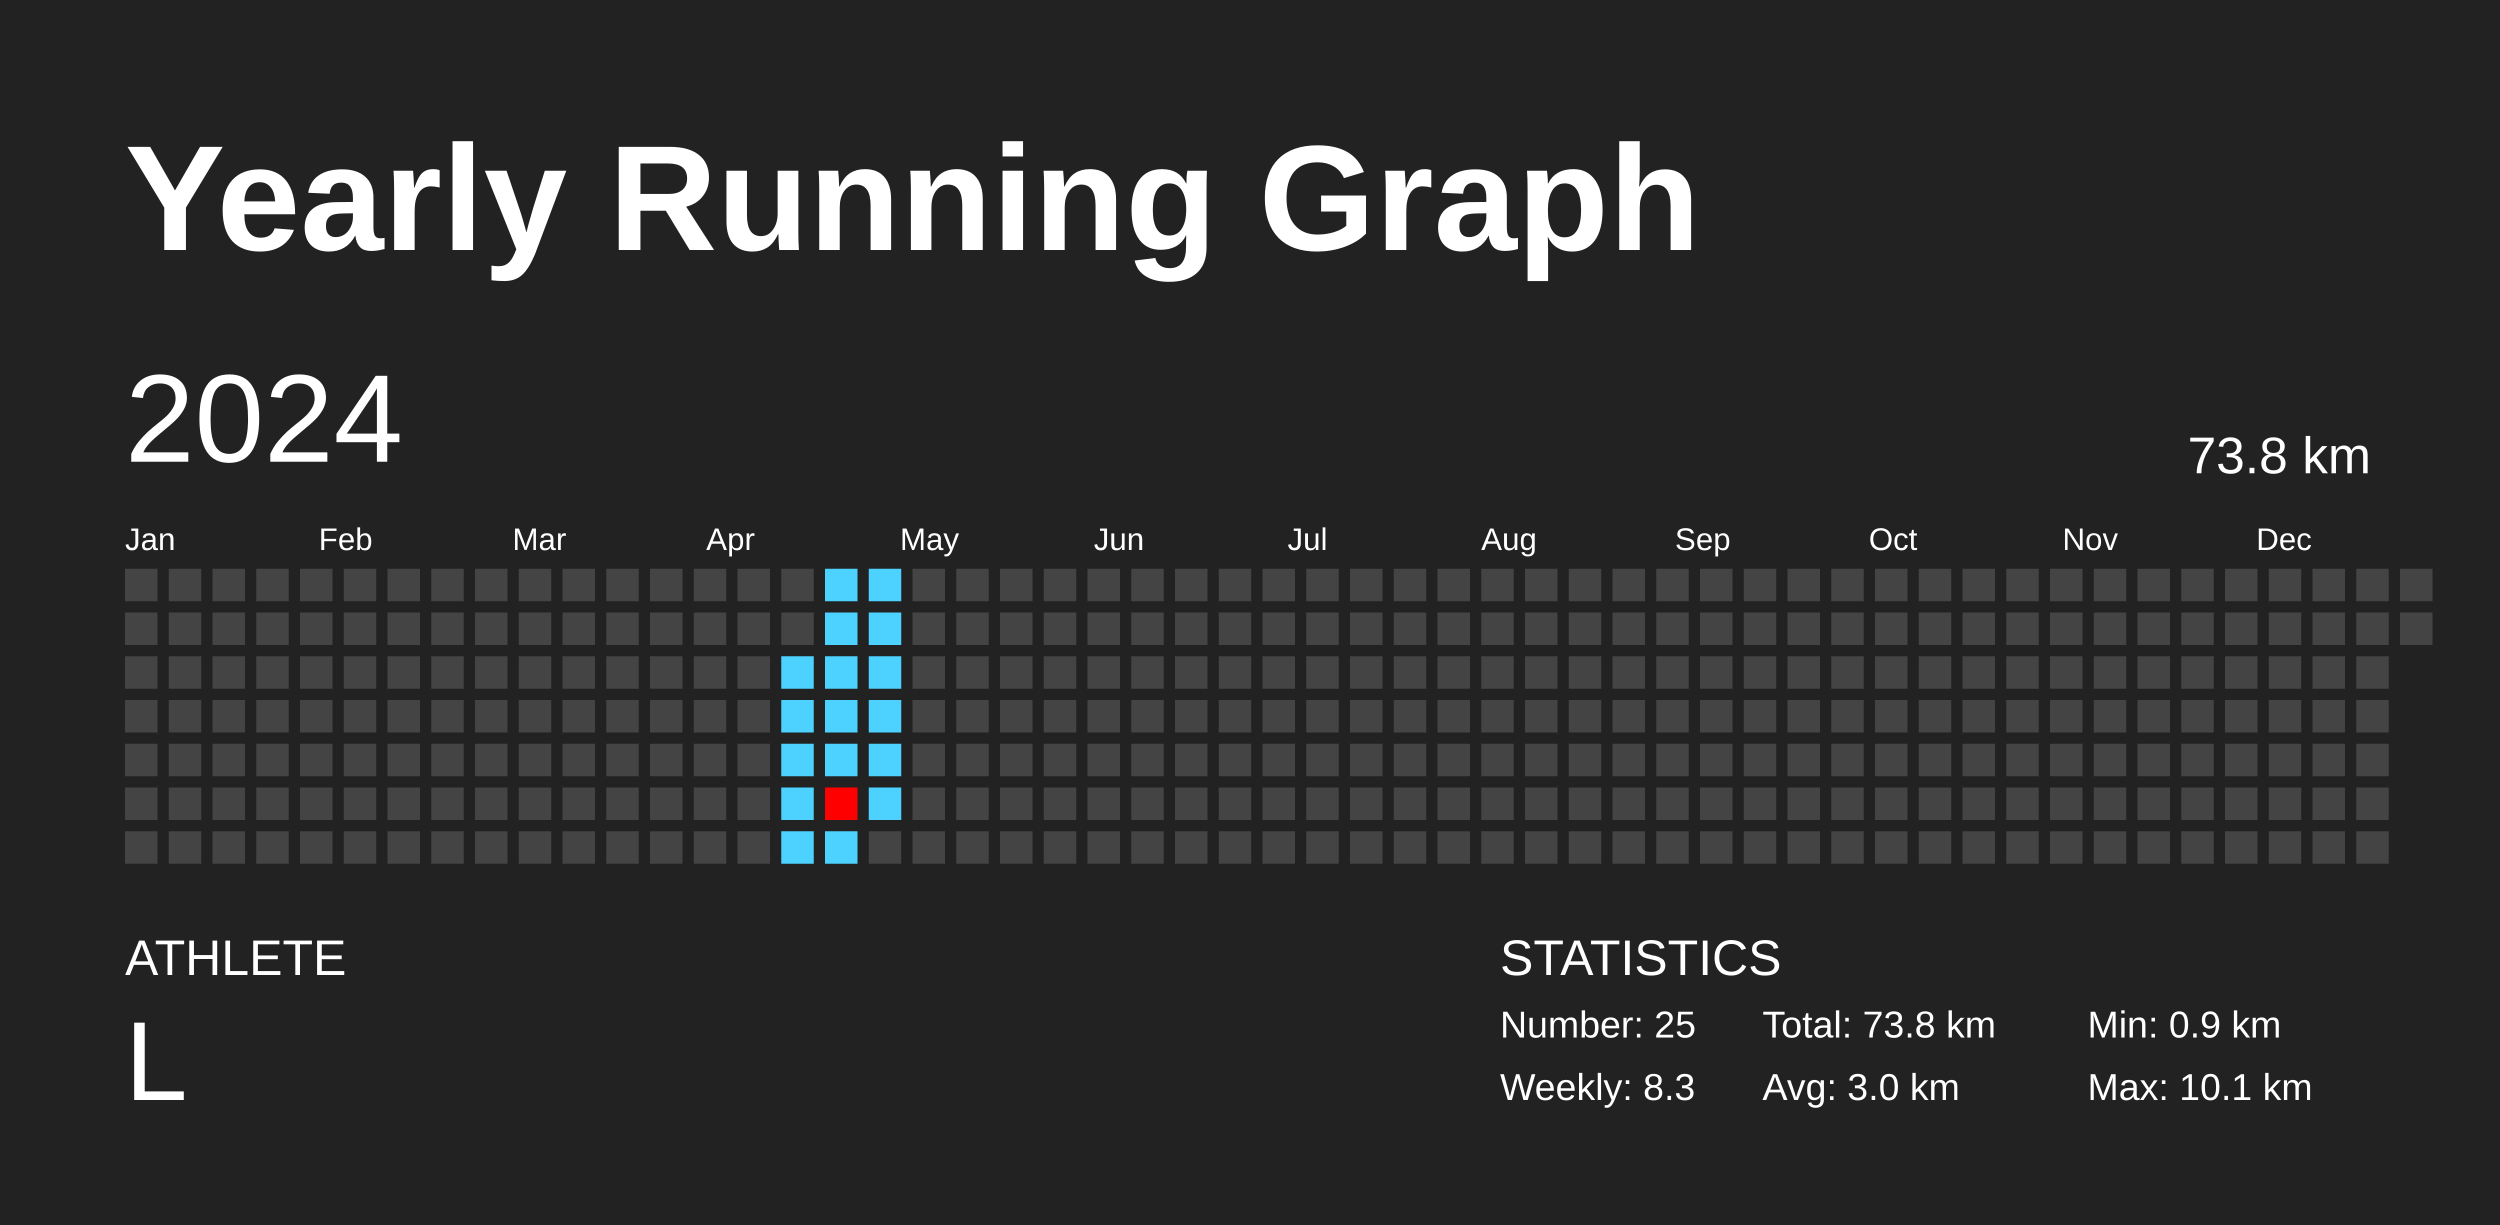
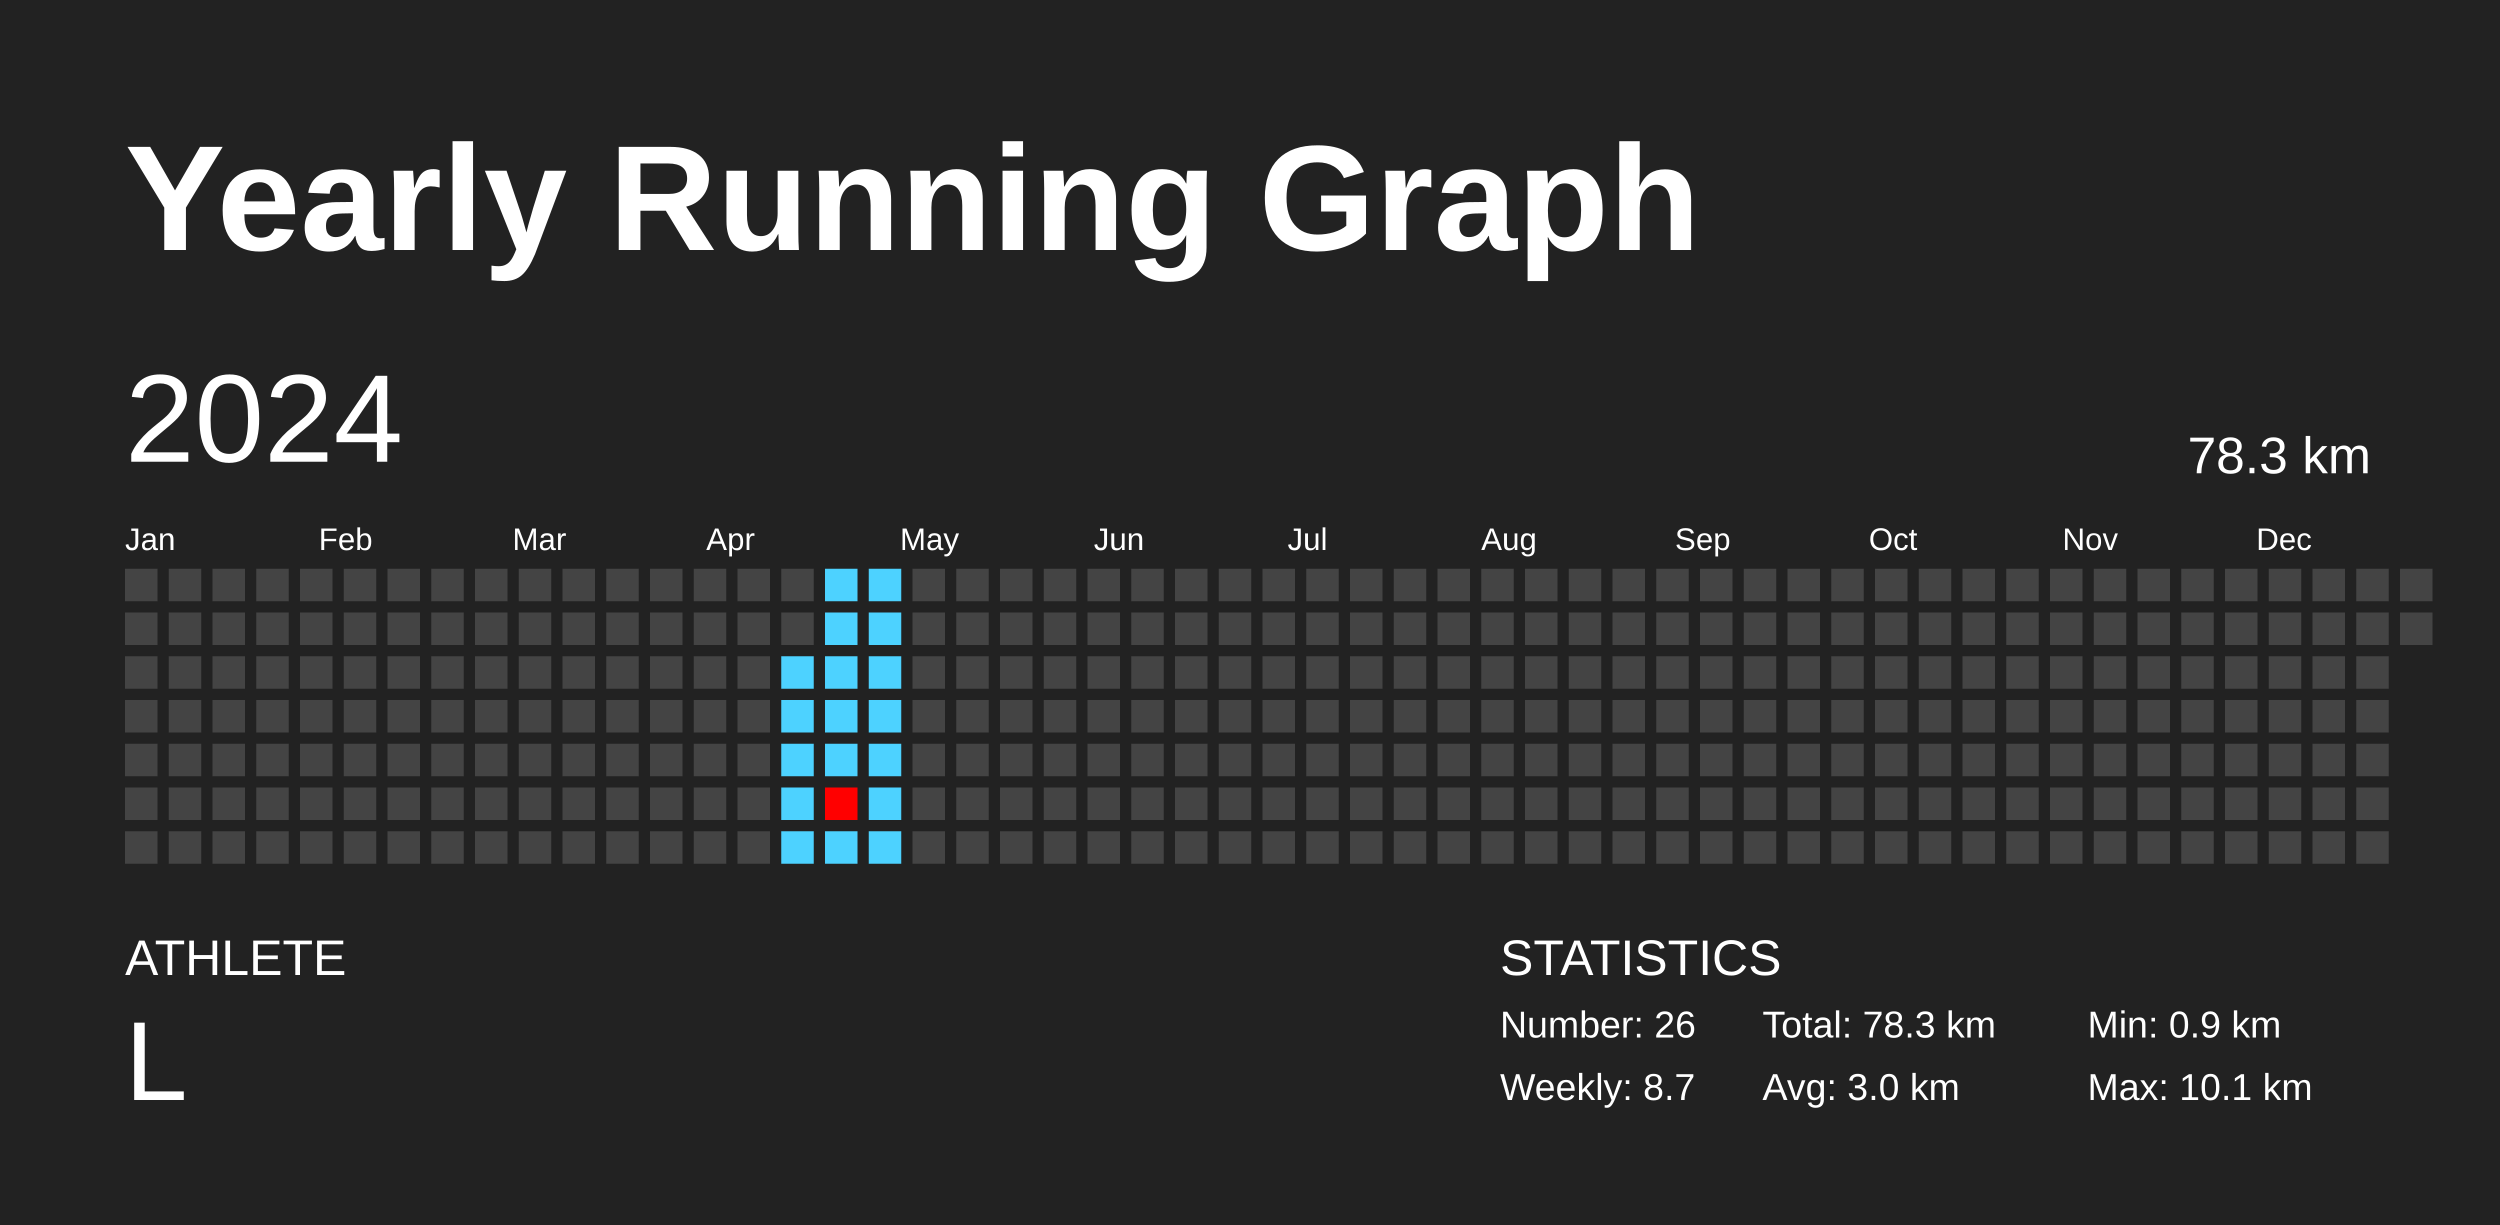
<svg xmlns="http://www.w3.org/2000/svg" baseProfile="full" height="98mm" version="1.1" viewBox="0,0,200,98" width="200mm">
  <defs />
  <rect fill="#222222" height="98" width="200" x="0" y="0" />
  <text fill="#FFFFFF" style="font-size:12px; font-family:Arial; font-weight:bold;" x="10" y="20">Yearly Running Graph</text>
  <text fill="#FFFFFF" style="font-size:4px; font-family:Arial" x="10" y="78">ATHLETE</text>
  <text fill="#FFFFFF" style="font-size:9px; font-family:Arial" x="10" y="88">L</text>
  <text fill="#FFFFFF" style="font-size:4px; font-family:Arial" x="120" y="78">STATISTICS</text>
-   <text fill="#FFFFFF" style="font-size:3px; font-family:Arial" x="120" y="83">Number: 25</text>
-   <text fill="#FFFFFF" style="font-size:3px; font-family:Arial" x="120" y="88">Weekly: 8.3</text>
-   <text fill="#FFFFFF" style="font-size:3px; font-family:Arial" x="141" y="83">Total: 73.8 km</text>
+   <text fill="#FFFFFF" style="font-size:3px; font-family:Arial" x="120" y="83">Number: 26</text>
+   <text fill="#FFFFFF" style="font-size:3px; font-family:Arial" x="120" y="88">Weekly: 8.7</text>
+   <text fill="#FFFFFF" style="font-size:3px; font-family:Arial" x="141" y="83">Total: 78.3 km</text>
  <text fill="#FFFFFF" style="font-size:3px; font-family:Arial" x="141" y="88">Avg: 3.0 km</text>
  <text fill="#FFFFFF" style="font-size:3px; font-family:Arial" x="167" y="83">Min: 0.9 km</text>
  <text fill="#FFFFFF" style="font-size:3px; font-family:Arial" x="167" y="88">Max: 10.1 km</text>
  <text dominant-baseline="hanging" fill="#FFFFFF" style="font-size:10.0px; font-family:Arial;" x="10" y="30">2024</text>
-   <text dominant-baseline="hanging" fill="#FFFFFF" style="font-size:4.125px; font-family:Arial;" x="175" y="35">73.8 km</text>
+   <text dominant-baseline="hanging" fill="#FFFFFF" style="font-size:4.125px; font-family:Arial;" x="175" y="35">78.3 km</text>
  <text fill="#FFFFFF" style="font-size:2.5px; font-family:Arial" x="10.0" y="44">Jan</text>
  <text fill="#FFFFFF" style="font-size:2.5px; font-family:Arial" x="25.5" y="44">Feb</text>
  <text fill="#FFFFFF" style="font-size:2.5px; font-family:Arial" x="41.0" y="44">Mar</text>
  <text fill="#FFFFFF" style="font-size:2.5px; font-family:Arial" x="56.5" y="44">Apr</text>
  <text fill="#FFFFFF" style="font-size:2.5px; font-family:Arial" x="72.0" y="44">May</text>
  <text fill="#FFFFFF" style="font-size:2.5px; font-family:Arial" x="87.5" y="44">Jun</text>
  <text fill="#FFFFFF" style="font-size:2.5px; font-family:Arial" x="103.0" y="44">Jul</text>
  <text fill="#FFFFFF" style="font-size:2.5px; font-family:Arial" x="118.5" y="44">Aug</text>
  <text fill="#FFFFFF" style="font-size:2.5px; font-family:Arial" x="134.0" y="44">Sep</text>
  <text fill="#FFFFFF" style="font-size:2.5px; font-family:Arial" x="149.5" y="44">Oct</text>
  <text fill="#FFFFFF" style="font-size:2.5px; font-family:Arial" x="165.0" y="44">Nov</text>
  <text fill="#FFFFFF" style="font-size:2.5px; font-family:Arial" x="180.5" y="44">Dec</text>
  <rect fill="#444444" height="2.6" width="2.6" x="10.0" y="45.5" />
  <rect fill="#444444" height="2.6" width="2.6" x="10.0" y="49.0" />
  <rect fill="#444444" height="2.6" width="2.6" x="10.0" y="52.5" />
  <rect fill="#444444" height="2.6" width="2.6" x="10.0" y="56.0" />
  <rect fill="#444444" height="2.6" width="2.6" x="10.0" y="59.5" />
  <rect fill="#444444" height="2.6" width="2.6" x="10.0" y="63.0" />
  <rect fill="#444444" height="2.6" width="2.6" x="10.0" y="66.5" />
  <rect fill="#444444" height="2.6" width="2.6" x="13.5" y="45.5" />
  <rect fill="#444444" height="2.6" width="2.6" x="13.5" y="49.0" />
  <rect fill="#444444" height="2.6" width="2.6" x="13.5" y="52.5" />
  <rect fill="#444444" height="2.6" width="2.6" x="13.5" y="56.0" />
  <rect fill="#444444" height="2.6" width="2.6" x="13.5" y="59.5" />
  <rect fill="#444444" height="2.6" width="2.6" x="13.5" y="63.0" />
  <rect fill="#444444" height="2.6" width="2.6" x="13.5" y="66.5" />
  <rect fill="#444444" height="2.6" width="2.6" x="17.0" y="45.5" />
  <rect fill="#444444" height="2.6" width="2.6" x="17.0" y="49.0" />
  <rect fill="#444444" height="2.6" width="2.6" x="17.0" y="52.5" />
  <rect fill="#444444" height="2.6" width="2.6" x="17.0" y="56.0" />
  <rect fill="#444444" height="2.6" width="2.6" x="17.0" y="59.5" />
  <rect fill="#444444" height="2.6" width="2.6" x="17.0" y="63.0" />
  <rect fill="#444444" height="2.6" width="2.6" x="17.0" y="66.5" />
  <rect fill="#444444" height="2.6" width="2.6" x="20.5" y="45.5" />
  <rect fill="#444444" height="2.6" width="2.6" x="20.5" y="49.0" />
  <rect fill="#444444" height="2.6" width="2.6" x="20.5" y="52.5" />
  <rect fill="#444444" height="2.6" width="2.6" x="20.5" y="56.0" />
  <rect fill="#444444" height="2.6" width="2.6" x="20.5" y="59.5" />
  <rect fill="#444444" height="2.6" width="2.6" x="20.5" y="63.0" />
  <rect fill="#444444" height="2.6" width="2.6" x="20.5" y="66.5" />
  <rect fill="#444444" height="2.6" width="2.6" x="24.0" y="45.5" />
  <rect fill="#444444" height="2.6" width="2.6" x="24.0" y="49.0" />
  <rect fill="#444444" height="2.6" width="2.6" x="24.0" y="52.5" />
  <rect fill="#444444" height="2.6" width="2.6" x="24.0" y="56.0" />
  <rect fill="#444444" height="2.6" width="2.6" x="24.0" y="59.5" />
  <rect fill="#444444" height="2.6" width="2.6" x="24.0" y="63.0" />
  <rect fill="#444444" height="2.6" width="2.6" x="24.0" y="66.5" />
  <rect fill="#444444" height="2.6" width="2.6" x="27.5" y="45.5" />
  <rect fill="#444444" height="2.6" width="2.6" x="27.5" y="49.0" />
  <rect fill="#444444" height="2.6" width="2.6" x="27.5" y="52.5" />
  <rect fill="#444444" height="2.6" width="2.6" x="27.5" y="56.0" />
  <rect fill="#444444" height="2.6" width="2.6" x="27.5" y="59.5" />
  <rect fill="#444444" height="2.6" width="2.6" x="27.5" y="63.0" />
  <rect fill="#444444" height="2.6" width="2.6" x="27.5" y="66.5" />
  <rect fill="#444444" height="2.6" width="2.6" x="31.0" y="45.5" />
  <rect fill="#444444" height="2.6" width="2.6" x="31.0" y="49.0" />
  <rect fill="#444444" height="2.6" width="2.6" x="31.0" y="52.5" />
  <rect fill="#444444" height="2.6" width="2.6" x="31.0" y="56.0" />
  <rect fill="#444444" height="2.6" width="2.6" x="31.0" y="59.5" />
  <rect fill="#444444" height="2.6" width="2.6" x="31.0" y="63.0" />
  <rect fill="#444444" height="2.6" width="2.6" x="31.0" y="66.5" />
  <rect fill="#444444" height="2.6" width="2.6" x="34.5" y="45.5" />
  <rect fill="#444444" height="2.6" width="2.6" x="34.5" y="49.0" />
  <rect fill="#444444" height="2.6" width="2.6" x="34.5" y="52.5" />
  <rect fill="#444444" height="2.6" width="2.6" x="34.5" y="56.0" />
  <rect fill="#444444" height="2.6" width="2.6" x="34.5" y="59.5" />
  <rect fill="#444444" height="2.6" width="2.6" x="34.5" y="63.0" />
  <rect fill="#444444" height="2.6" width="2.6" x="34.5" y="66.5" />
  <rect fill="#444444" height="2.6" width="2.6" x="38.0" y="45.5" />
  <rect fill="#444444" height="2.6" width="2.6" x="38.0" y="49.0" />
  <rect fill="#444444" height="2.6" width="2.6" x="38.0" y="52.5" />
  <rect fill="#444444" height="2.6" width="2.6" x="38.0" y="56.0" />
  <rect fill="#444444" height="2.6" width="2.6" x="38.0" y="59.5" />
  <rect fill="#444444" height="2.6" width="2.6" x="38.0" y="63.0" />
  <rect fill="#444444" height="2.6" width="2.6" x="38.0" y="66.5" />
  <rect fill="#444444" height="2.6" width="2.6" x="41.5" y="45.5" />
  <rect fill="#444444" height="2.6" width="2.6" x="41.5" y="49.0" />
  <rect fill="#444444" height="2.6" width="2.6" x="41.5" y="52.5" />
  <rect fill="#444444" height="2.6" width="2.6" x="41.5" y="56.0" />
  <rect fill="#444444" height="2.6" width="2.6" x="41.5" y="59.5" />
  <rect fill="#444444" height="2.6" width="2.6" x="41.5" y="63.0" />
  <rect fill="#444444" height="2.6" width="2.6" x="41.5" y="66.5" />
  <rect fill="#444444" height="2.6" width="2.6" x="45.0" y="45.5" />
  <rect fill="#444444" height="2.6" width="2.6" x="45.0" y="49.0" />
  <rect fill="#444444" height="2.6" width="2.6" x="45.0" y="52.5" />
  <rect fill="#444444" height="2.6" width="2.6" x="45.0" y="56.0" />
  <rect fill="#444444" height="2.6" width="2.6" x="45.0" y="59.5" />
  <rect fill="#444444" height="2.6" width="2.6" x="45.0" y="63.0" />
  <rect fill="#444444" height="2.6" width="2.6" x="45.0" y="66.5" />
  <rect fill="#444444" height="2.6" width="2.6" x="48.5" y="45.5" />
  <rect fill="#444444" height="2.6" width="2.6" x="48.5" y="49.0" />
  <rect fill="#444444" height="2.6" width="2.6" x="48.5" y="52.5" />
  <rect fill="#444444" height="2.6" width="2.6" x="48.5" y="56.0" />
  <rect fill="#444444" height="2.6" width="2.6" x="48.5" y="59.5" />
  <rect fill="#444444" height="2.6" width="2.6" x="48.5" y="63.0" />
  <rect fill="#444444" height="2.6" width="2.6" x="48.5" y="66.5" />
  <rect fill="#444444" height="2.6" width="2.6" x="52.0" y="45.5" />
  <rect fill="#444444" height="2.6" width="2.6" x="52.0" y="49.0" />
  <rect fill="#444444" height="2.6" width="2.6" x="52.0" y="52.5" />
  <rect fill="#444444" height="2.6" width="2.6" x="52.0" y="56.0" />
  <rect fill="#444444" height="2.6" width="2.6" x="52.0" y="59.5" />
  <rect fill="#444444" height="2.6" width="2.6" x="52.0" y="63.0" />
  <rect fill="#444444" height="2.6" width="2.6" x="52.0" y="66.5" />
  <rect fill="#444444" height="2.6" width="2.6" x="55.5" y="45.5" />
  <rect fill="#444444" height="2.6" width="2.6" x="55.5" y="49.0" />
  <rect fill="#444444" height="2.6" width="2.6" x="55.5" y="52.5" />
  <rect fill="#444444" height="2.6" width="2.6" x="55.5" y="56.0" />
  <rect fill="#444444" height="2.6" width="2.6" x="55.5" y="59.5" />
  <rect fill="#444444" height="2.6" width="2.6" x="55.5" y="63.0" />
  <rect fill="#444444" height="2.6" width="2.6" x="55.5" y="66.5" />
  <rect fill="#444444" height="2.6" width="2.6" x="59.0" y="45.5" />
  <rect fill="#444444" height="2.6" width="2.6" x="59.0" y="49.0" />
  <rect fill="#444444" height="2.6" width="2.6" x="59.0" y="52.5" />
  <rect fill="#444444" height="2.6" width="2.6" x="59.0" y="56.0" />
  <rect fill="#444444" height="2.6" width="2.6" x="59.0" y="59.5" />
  <rect fill="#444444" height="2.6" width="2.6" x="59.0" y="63.0" />
  <rect fill="#444444" height="2.6" width="2.6" x="59.0" y="66.5" />
  <rect fill="#444444" height="2.6" width="2.6" x="62.5" y="45.5" />
  <rect fill="#444444" height="2.6" width="2.6" x="62.5" y="49.0" />
  <rect fill="#4dd2ff" height="2.6" width="2.6" x="62.5" y="52.5" />
  <rect fill="#4dd2ff" height="2.6" width="2.6" x="62.5" y="56.0" />
  <rect fill="#4dd2ff" height="2.6" width="2.6" x="62.5" y="59.5" />
  <rect fill="#4dd2ff" height="2.6" width="2.6" x="62.5" y="63.0" />
  <rect fill="#4dd2ff" height="2.6" width="2.6" x="62.5" y="66.5" />
  <rect fill="#4dd2ff" height="2.6" width="2.6" x="66.0" y="45.5" />
  <rect fill="#4dd2ff" height="2.6" width="2.6" x="66.0" y="49.0" />
  <rect fill="#4dd2ff" height="2.6" width="2.6" x="66.0" y="52.5" />
  <rect fill="#4dd2ff" height="2.6" width="2.6" x="66.0" y="56.0" />
  <rect fill="#4dd2ff" height="2.6" width="2.6" x="66.0" y="59.5" />
  <rect fill="#ff0000" height="2.6" width="2.6" x="66.0" y="63.0" />
  <rect fill="#4dd2ff" height="2.6" width="2.6" x="66.0" y="66.5" />
  <rect fill="#4dd2ff" height="2.6" width="2.6" x="69.5" y="45.5" />
  <rect fill="#4dd2ff" height="2.6" width="2.6" x="69.5" y="49.0" />
  <rect fill="#4dd2ff" height="2.6" width="2.6" x="69.5" y="52.5" />
  <rect fill="#4dd2ff" height="2.6" width="2.6" x="69.5" y="56.0" />
  <rect fill="#4dd2ff" height="2.6" width="2.6" x="69.5" y="59.5" />
  <rect fill="#4dd2ff" height="2.6" width="2.6" x="69.5" y="63.0" />
-   <rect fill="#444444" height="2.6" width="2.6" x="69.5" y="66.5" />
+   <rect fill="#4dd2ff" height="2.6" width="2.6" x="69.5" y="66.5" />
  <rect fill="#444444" height="2.6" width="2.6" x="73.0" y="45.5" />
  <rect fill="#444444" height="2.6" width="2.6" x="73.0" y="49.0" />
  <rect fill="#444444" height="2.6" width="2.6" x="73.0" y="52.5" />
  <rect fill="#444444" height="2.6" width="2.6" x="73.0" y="56.0" />
  <rect fill="#444444" height="2.6" width="2.6" x="73.0" y="59.5" />
  <rect fill="#444444" height="2.6" width="2.6" x="73.0" y="63.0" />
  <rect fill="#444444" height="2.6" width="2.6" x="73.0" y="66.5" />
  <rect fill="#444444" height="2.6" width="2.6" x="76.5" y="45.5" />
  <rect fill="#444444" height="2.6" width="2.6" x="76.5" y="49.0" />
  <rect fill="#444444" height="2.6" width="2.6" x="76.5" y="52.5" />
  <rect fill="#444444" height="2.6" width="2.6" x="76.5" y="56.0" />
  <rect fill="#444444" height="2.6" width="2.6" x="76.5" y="59.5" />
  <rect fill="#444444" height="2.6" width="2.6" x="76.5" y="63.0" />
  <rect fill="#444444" height="2.6" width="2.6" x="76.5" y="66.5" />
  <rect fill="#444444" height="2.6" width="2.6" x="80.0" y="45.5" />
  <rect fill="#444444" height="2.6" width="2.6" x="80.0" y="49.0" />
  <rect fill="#444444" height="2.6" width="2.6" x="80.0" y="52.5" />
  <rect fill="#444444" height="2.6" width="2.6" x="80.0" y="56.0" />
  <rect fill="#444444" height="2.6" width="2.6" x="80.0" y="59.5" />
  <rect fill="#444444" height="2.6" width="2.6" x="80.0" y="63.0" />
  <rect fill="#444444" height="2.6" width="2.6" x="80.0" y="66.5" />
  <rect fill="#444444" height="2.6" width="2.6" x="83.5" y="45.5" />
  <rect fill="#444444" height="2.6" width="2.6" x="83.5" y="49.0" />
  <rect fill="#444444" height="2.6" width="2.6" x="83.5" y="52.5" />
  <rect fill="#444444" height="2.6" width="2.6" x="83.5" y="56.0" />
  <rect fill="#444444" height="2.6" width="2.6" x="83.5" y="59.5" />
  <rect fill="#444444" height="2.6" width="2.6" x="83.5" y="63.0" />
  <rect fill="#444444" height="2.6" width="2.6" x="83.5" y="66.5" />
  <rect fill="#444444" height="2.6" width="2.6" x="87.0" y="45.5" />
  <rect fill="#444444" height="2.6" width="2.6" x="87.0" y="49.0" />
  <rect fill="#444444" height="2.6" width="2.6" x="87.0" y="52.5" />
  <rect fill="#444444" height="2.6" width="2.6" x="87.0" y="56.0" />
  <rect fill="#444444" height="2.6" width="2.6" x="87.0" y="59.5" />
  <rect fill="#444444" height="2.6" width="2.6" x="87.0" y="63.0" />
  <rect fill="#444444" height="2.6" width="2.6" x="87.0" y="66.5" />
  <rect fill="#444444" height="2.6" width="2.6" x="90.5" y="45.5" />
  <rect fill="#444444" height="2.6" width="2.6" x="90.5" y="49.0" />
  <rect fill="#444444" height="2.6" width="2.6" x="90.5" y="52.5" />
  <rect fill="#444444" height="2.6" width="2.6" x="90.5" y="56.0" />
  <rect fill="#444444" height="2.6" width="2.6" x="90.5" y="59.5" />
  <rect fill="#444444" height="2.6" width="2.6" x="90.5" y="63.0" />
  <rect fill="#444444" height="2.6" width="2.6" x="90.5" y="66.5" />
  <rect fill="#444444" height="2.6" width="2.6" x="94.0" y="45.5" />
  <rect fill="#444444" height="2.6" width="2.6" x="94.0" y="49.0" />
  <rect fill="#444444" height="2.6" width="2.6" x="94.0" y="52.5" />
  <rect fill="#444444" height="2.6" width="2.6" x="94.0" y="56.0" />
  <rect fill="#444444" height="2.6" width="2.6" x="94.0" y="59.5" />
  <rect fill="#444444" height="2.6" width="2.6" x="94.0" y="63.0" />
  <rect fill="#444444" height="2.6" width="2.6" x="94.0" y="66.5" />
  <rect fill="#444444" height="2.6" width="2.6" x="97.5" y="45.5" />
  <rect fill="#444444" height="2.6" width="2.6" x="97.5" y="49.0" />
  <rect fill="#444444" height="2.6" width="2.6" x="97.5" y="52.5" />
  <rect fill="#444444" height="2.6" width="2.6" x="97.5" y="56.0" />
  <rect fill="#444444" height="2.6" width="2.6" x="97.5" y="59.5" />
  <rect fill="#444444" height="2.6" width="2.6" x="97.5" y="63.0" />
  <rect fill="#444444" height="2.6" width="2.6" x="97.5" y="66.5" />
  <rect fill="#444444" height="2.6" width="2.6" x="101.0" y="45.5" />
  <rect fill="#444444" height="2.6" width="2.6" x="101.0" y="49.0" />
  <rect fill="#444444" height="2.6" width="2.6" x="101.0" y="52.5" />
  <rect fill="#444444" height="2.6" width="2.6" x="101.0" y="56.0" />
  <rect fill="#444444" height="2.6" width="2.6" x="101.0" y="59.5" />
  <rect fill="#444444" height="2.6" width="2.6" x="101.0" y="63.0" />
  <rect fill="#444444" height="2.6" width="2.6" x="101.0" y="66.5" />
  <rect fill="#444444" height="2.6" width="2.6" x="104.5" y="45.5" />
  <rect fill="#444444" height="2.6" width="2.6" x="104.5" y="49.0" />
  <rect fill="#444444" height="2.6" width="2.6" x="104.5" y="52.5" />
  <rect fill="#444444" height="2.6" width="2.6" x="104.5" y="56.0" />
  <rect fill="#444444" height="2.6" width="2.6" x="104.5" y="59.5" />
  <rect fill="#444444" height="2.6" width="2.6" x="104.5" y="63.0" />
  <rect fill="#444444" height="2.6" width="2.6" x="104.5" y="66.5" />
  <rect fill="#444444" height="2.6" width="2.6" x="108.0" y="45.5" />
  <rect fill="#444444" height="2.6" width="2.6" x="108.0" y="49.0" />
  <rect fill="#444444" height="2.6" width="2.6" x="108.0" y="52.5" />
  <rect fill="#444444" height="2.6" width="2.6" x="108.0" y="56.0" />
  <rect fill="#444444" height="2.6" width="2.6" x="108.0" y="59.5" />
  <rect fill="#444444" height="2.6" width="2.6" x="108.0" y="63.0" />
  <rect fill="#444444" height="2.6" width="2.6" x="108.0" y="66.5" />
  <rect fill="#444444" height="2.6" width="2.6" x="111.5" y="45.5" />
  <rect fill="#444444" height="2.6" width="2.6" x="111.5" y="49.0" />
  <rect fill="#444444" height="2.6" width="2.6" x="111.5" y="52.5" />
  <rect fill="#444444" height="2.6" width="2.6" x="111.5" y="56.0" />
  <rect fill="#444444" height="2.6" width="2.6" x="111.5" y="59.5" />
  <rect fill="#444444" height="2.6" width="2.6" x="111.5" y="63.0" />
  <rect fill="#444444" height="2.6" width="2.6" x="111.5" y="66.5" />
  <rect fill="#444444" height="2.6" width="2.6" x="115.0" y="45.5" />
  <rect fill="#444444" height="2.6" width="2.6" x="115.0" y="49.0" />
  <rect fill="#444444" height="2.6" width="2.6" x="115.0" y="52.5" />
  <rect fill="#444444" height="2.6" width="2.6" x="115.0" y="56.0" />
  <rect fill="#444444" height="2.6" width="2.6" x="115.0" y="59.5" />
  <rect fill="#444444" height="2.6" width="2.6" x="115.0" y="63.0" />
  <rect fill="#444444" height="2.6" width="2.6" x="115.0" y="66.5" />
  <rect fill="#444444" height="2.6" width="2.6" x="118.5" y="45.5" />
  <rect fill="#444444" height="2.6" width="2.6" x="118.5" y="49.0" />
  <rect fill="#444444" height="2.6" width="2.6" x="118.5" y="52.5" />
  <rect fill="#444444" height="2.6" width="2.6" x="118.5" y="56.0" />
  <rect fill="#444444" height="2.6" width="2.6" x="118.5" y="59.5" />
  <rect fill="#444444" height="2.6" width="2.6" x="118.5" y="63.0" />
  <rect fill="#444444" height="2.6" width="2.6" x="118.5" y="66.5" />
  <rect fill="#444444" height="2.6" width="2.6" x="122.0" y="45.5" />
  <rect fill="#444444" height="2.6" width="2.6" x="122.0" y="49.0" />
  <rect fill="#444444" height="2.6" width="2.6" x="122.0" y="52.5" />
  <rect fill="#444444" height="2.6" width="2.6" x="122.0" y="56.0" />
  <rect fill="#444444" height="2.6" width="2.6" x="122.0" y="59.5" />
  <rect fill="#444444" height="2.6" width="2.6" x="122.0" y="63.0" />
  <rect fill="#444444" height="2.6" width="2.6" x="122.0" y="66.5" />
  <rect fill="#444444" height="2.6" width="2.6" x="125.5" y="45.5" />
  <rect fill="#444444" height="2.6" width="2.6" x="125.5" y="49.0" />
  <rect fill="#444444" height="2.6" width="2.6" x="125.5" y="52.5" />
  <rect fill="#444444" height="2.6" width="2.6" x="125.5" y="56.0" />
  <rect fill="#444444" height="2.6" width="2.6" x="125.5" y="59.5" />
  <rect fill="#444444" height="2.6" width="2.6" x="125.5" y="63.0" />
  <rect fill="#444444" height="2.6" width="2.6" x="125.5" y="66.5" />
  <rect fill="#444444" height="2.6" width="2.6" x="129.0" y="45.5" />
  <rect fill="#444444" height="2.6" width="2.6" x="129.0" y="49.0" />
  <rect fill="#444444" height="2.6" width="2.6" x="129.0" y="52.5" />
  <rect fill="#444444" height="2.6" width="2.6" x="129.0" y="56.0" />
  <rect fill="#444444" height="2.6" width="2.6" x="129.0" y="59.5" />
  <rect fill="#444444" height="2.6" width="2.6" x="129.0" y="63.0" />
  <rect fill="#444444" height="2.6" width="2.6" x="129.0" y="66.5" />
  <rect fill="#444444" height="2.6" width="2.6" x="132.5" y="45.5" />
  <rect fill="#444444" height="2.6" width="2.6" x="132.5" y="49.0" />
  <rect fill="#444444" height="2.6" width="2.6" x="132.5" y="52.5" />
  <rect fill="#444444" height="2.6" width="2.6" x="132.5" y="56.0" />
  <rect fill="#444444" height="2.6" width="2.6" x="132.5" y="59.5" />
  <rect fill="#444444" height="2.6" width="2.6" x="132.5" y="63.0" />
  <rect fill="#444444" height="2.6" width="2.6" x="132.5" y="66.5" />
  <rect fill="#444444" height="2.6" width="2.6" x="136.0" y="45.5" />
  <rect fill="#444444" height="2.6" width="2.6" x="136.0" y="49.0" />
  <rect fill="#444444" height="2.6" width="2.6" x="136.0" y="52.5" />
  <rect fill="#444444" height="2.6" width="2.6" x="136.0" y="56.0" />
  <rect fill="#444444" height="2.6" width="2.6" x="136.0" y="59.5" />
  <rect fill="#444444" height="2.6" width="2.6" x="136.0" y="63.0" />
  <rect fill="#444444" height="2.6" width="2.6" x="136.0" y="66.5" />
  <rect fill="#444444" height="2.6" width="2.6" x="139.5" y="45.5" />
  <rect fill="#444444" height="2.6" width="2.6" x="139.5" y="49.0" />
  <rect fill="#444444" height="2.6" width="2.6" x="139.5" y="52.5" />
  <rect fill="#444444" height="2.6" width="2.6" x="139.5" y="56.0" />
  <rect fill="#444444" height="2.6" width="2.6" x="139.5" y="59.5" />
  <rect fill="#444444" height="2.6" width="2.6" x="139.5" y="63.0" />
  <rect fill="#444444" height="2.6" width="2.6" x="139.5" y="66.5" />
  <rect fill="#444444" height="2.6" width="2.6" x="143.0" y="45.5" />
  <rect fill="#444444" height="2.6" width="2.6" x="143.0" y="49.0" />
  <rect fill="#444444" height="2.6" width="2.6" x="143.0" y="52.5" />
  <rect fill="#444444" height="2.6" width="2.6" x="143.0" y="56.0" />
  <rect fill="#444444" height="2.6" width="2.6" x="143.0" y="59.5" />
  <rect fill="#444444" height="2.6" width="2.6" x="143.0" y="63.0" />
  <rect fill="#444444" height="2.6" width="2.6" x="143.0" y="66.5" />
  <rect fill="#444444" height="2.6" width="2.6" x="146.5" y="45.5" />
  <rect fill="#444444" height="2.6" width="2.6" x="146.5" y="49.0" />
  <rect fill="#444444" height="2.6" width="2.6" x="146.5" y="52.5" />
  <rect fill="#444444" height="2.6" width="2.6" x="146.5" y="56.0" />
  <rect fill="#444444" height="2.6" width="2.6" x="146.5" y="59.5" />
  <rect fill="#444444" height="2.6" width="2.6" x="146.5" y="63.0" />
  <rect fill="#444444" height="2.6" width="2.6" x="146.5" y="66.5" />
  <rect fill="#444444" height="2.6" width="2.6" x="150.0" y="45.5" />
  <rect fill="#444444" height="2.6" width="2.6" x="150.0" y="49.0" />
  <rect fill="#444444" height="2.6" width="2.6" x="150.0" y="52.5" />
  <rect fill="#444444" height="2.6" width="2.6" x="150.0" y="56.0" />
  <rect fill="#444444" height="2.6" width="2.6" x="150.0" y="59.5" />
  <rect fill="#444444" height="2.6" width="2.6" x="150.0" y="63.0" />
  <rect fill="#444444" height="2.6" width="2.6" x="150.0" y="66.5" />
  <rect fill="#444444" height="2.6" width="2.6" x="153.5" y="45.5" />
  <rect fill="#444444" height="2.6" width="2.6" x="153.5" y="49.0" />
  <rect fill="#444444" height="2.6" width="2.6" x="153.5" y="52.5" />
  <rect fill="#444444" height="2.6" width="2.6" x="153.5" y="56.0" />
  <rect fill="#444444" height="2.6" width="2.6" x="153.5" y="59.5" />
  <rect fill="#444444" height="2.6" width="2.6" x="153.5" y="63.0" />
  <rect fill="#444444" height="2.6" width="2.6" x="153.5" y="66.5" />
  <rect fill="#444444" height="2.6" width="2.6" x="157.0" y="45.5" />
  <rect fill="#444444" height="2.6" width="2.6" x="157.0" y="49.0" />
  <rect fill="#444444" height="2.6" width="2.6" x="157.0" y="52.5" />
  <rect fill="#444444" height="2.6" width="2.6" x="157.0" y="56.0" />
  <rect fill="#444444" height="2.6" width="2.6" x="157.0" y="59.5" />
  <rect fill="#444444" height="2.6" width="2.6" x="157.0" y="63.0" />
  <rect fill="#444444" height="2.6" width="2.6" x="157.0" y="66.5" />
  <rect fill="#444444" height="2.6" width="2.6" x="160.5" y="45.5" />
  <rect fill="#444444" height="2.6" width="2.6" x="160.5" y="49.0" />
  <rect fill="#444444" height="2.6" width="2.6" x="160.5" y="52.5" />
  <rect fill="#444444" height="2.6" width="2.6" x="160.5" y="56.0" />
  <rect fill="#444444" height="2.6" width="2.6" x="160.5" y="59.5" />
  <rect fill="#444444" height="2.6" width="2.6" x="160.5" y="63.0" />
  <rect fill="#444444" height="2.6" width="2.6" x="160.5" y="66.5" />
  <rect fill="#444444" height="2.6" width="2.6" x="164.0" y="45.5" />
  <rect fill="#444444" height="2.6" width="2.6" x="164.0" y="49.0" />
  <rect fill="#444444" height="2.6" width="2.6" x="164.0" y="52.5" />
  <rect fill="#444444" height="2.6" width="2.6" x="164.0" y="56.0" />
  <rect fill="#444444" height="2.6" width="2.6" x="164.0" y="59.5" />
  <rect fill="#444444" height="2.6" width="2.6" x="164.0" y="63.0" />
  <rect fill="#444444" height="2.6" width="2.6" x="164.0" y="66.5" />
  <rect fill="#444444" height="2.6" width="2.6" x="167.5" y="45.5" />
  <rect fill="#444444" height="2.6" width="2.6" x="167.5" y="49.0" />
  <rect fill="#444444" height="2.6" width="2.6" x="167.5" y="52.5" />
  <rect fill="#444444" height="2.6" width="2.6" x="167.5" y="56.0" />
  <rect fill="#444444" height="2.6" width="2.6" x="167.5" y="59.5" />
  <rect fill="#444444" height="2.6" width="2.6" x="167.5" y="63.0" />
  <rect fill="#444444" height="2.6" width="2.6" x="167.5" y="66.5" />
  <rect fill="#444444" height="2.6" width="2.6" x="171.0" y="45.5" />
  <rect fill="#444444" height="2.6" width="2.6" x="171.0" y="49.0" />
  <rect fill="#444444" height="2.6" width="2.6" x="171.0" y="52.5" />
  <rect fill="#444444" height="2.6" width="2.6" x="171.0" y="56.0" />
  <rect fill="#444444" height="2.6" width="2.6" x="171.0" y="59.5" />
  <rect fill="#444444" height="2.6" width="2.6" x="171.0" y="63.0" />
  <rect fill="#444444" height="2.6" width="2.6" x="171.0" y="66.5" />
  <rect fill="#444444" height="2.6" width="2.6" x="174.5" y="45.5" />
  <rect fill="#444444" height="2.6" width="2.6" x="174.5" y="49.0" />
  <rect fill="#444444" height="2.6" width="2.6" x="174.5" y="52.5" />
  <rect fill="#444444" height="2.6" width="2.6" x="174.5" y="56.0" />
  <rect fill="#444444" height="2.6" width="2.6" x="174.5" y="59.5" />
  <rect fill="#444444" height="2.6" width="2.6" x="174.5" y="63.0" />
  <rect fill="#444444" height="2.6" width="2.6" x="174.5" y="66.5" />
  <rect fill="#444444" height="2.6" width="2.6" x="178.0" y="45.5" />
  <rect fill="#444444" height="2.6" width="2.6" x="178.0" y="49.0" />
  <rect fill="#444444" height="2.6" width="2.6" x="178.0" y="52.5" />
  <rect fill="#444444" height="2.6" width="2.6" x="178.0" y="56.0" />
  <rect fill="#444444" height="2.6" width="2.6" x="178.0" y="59.5" />
  <rect fill="#444444" height="2.6" width="2.6" x="178.0" y="63.0" />
  <rect fill="#444444" height="2.6" width="2.6" x="178.0" y="66.5" />
  <rect fill="#444444" height="2.6" width="2.6" x="181.5" y="45.5" />
  <rect fill="#444444" height="2.6" width="2.6" x="181.5" y="49.0" />
  <rect fill="#444444" height="2.6" width="2.6" x="181.5" y="52.5" />
  <rect fill="#444444" height="2.6" width="2.6" x="181.5" y="56.0" />
  <rect fill="#444444" height="2.6" width="2.6" x="181.5" y="59.5" />
  <rect fill="#444444" height="2.6" width="2.6" x="181.5" y="63.0" />
  <rect fill="#444444" height="2.6" width="2.6" x="181.5" y="66.5" />
  <rect fill="#444444" height="2.6" width="2.6" x="185.0" y="45.5" />
  <rect fill="#444444" height="2.6" width="2.6" x="185.0" y="49.0" />
  <rect fill="#444444" height="2.6" width="2.6" x="185.0" y="52.5" />
  <rect fill="#444444" height="2.6" width="2.6" x="185.0" y="56.0" />
  <rect fill="#444444" height="2.6" width="2.6" x="185.0" y="59.5" />
  <rect fill="#444444" height="2.6" width="2.6" x="185.0" y="63.0" />
  <rect fill="#444444" height="2.6" width="2.6" x="185.0" y="66.5" />
  <rect fill="#444444" height="2.6" width="2.6" x="188.5" y="45.5" />
  <rect fill="#444444" height="2.6" width="2.6" x="188.5" y="49.0" />
  <rect fill="#444444" height="2.6" width="2.6" x="188.5" y="52.5" />
  <rect fill="#444444" height="2.6" width="2.6" x="188.5" y="56.0" />
  <rect fill="#444444" height="2.6" width="2.6" x="188.5" y="59.5" />
  <rect fill="#444444" height="2.6" width="2.6" x="188.5" y="63.0" />
  <rect fill="#444444" height="2.6" width="2.6" x="188.5" y="66.5" />
  <rect fill="#444444" height="2.6" width="2.6" x="192.0" y="45.5" />
  <rect fill="#444444" height="2.6" width="2.6" x="192.0" y="49.0" />
</svg>
